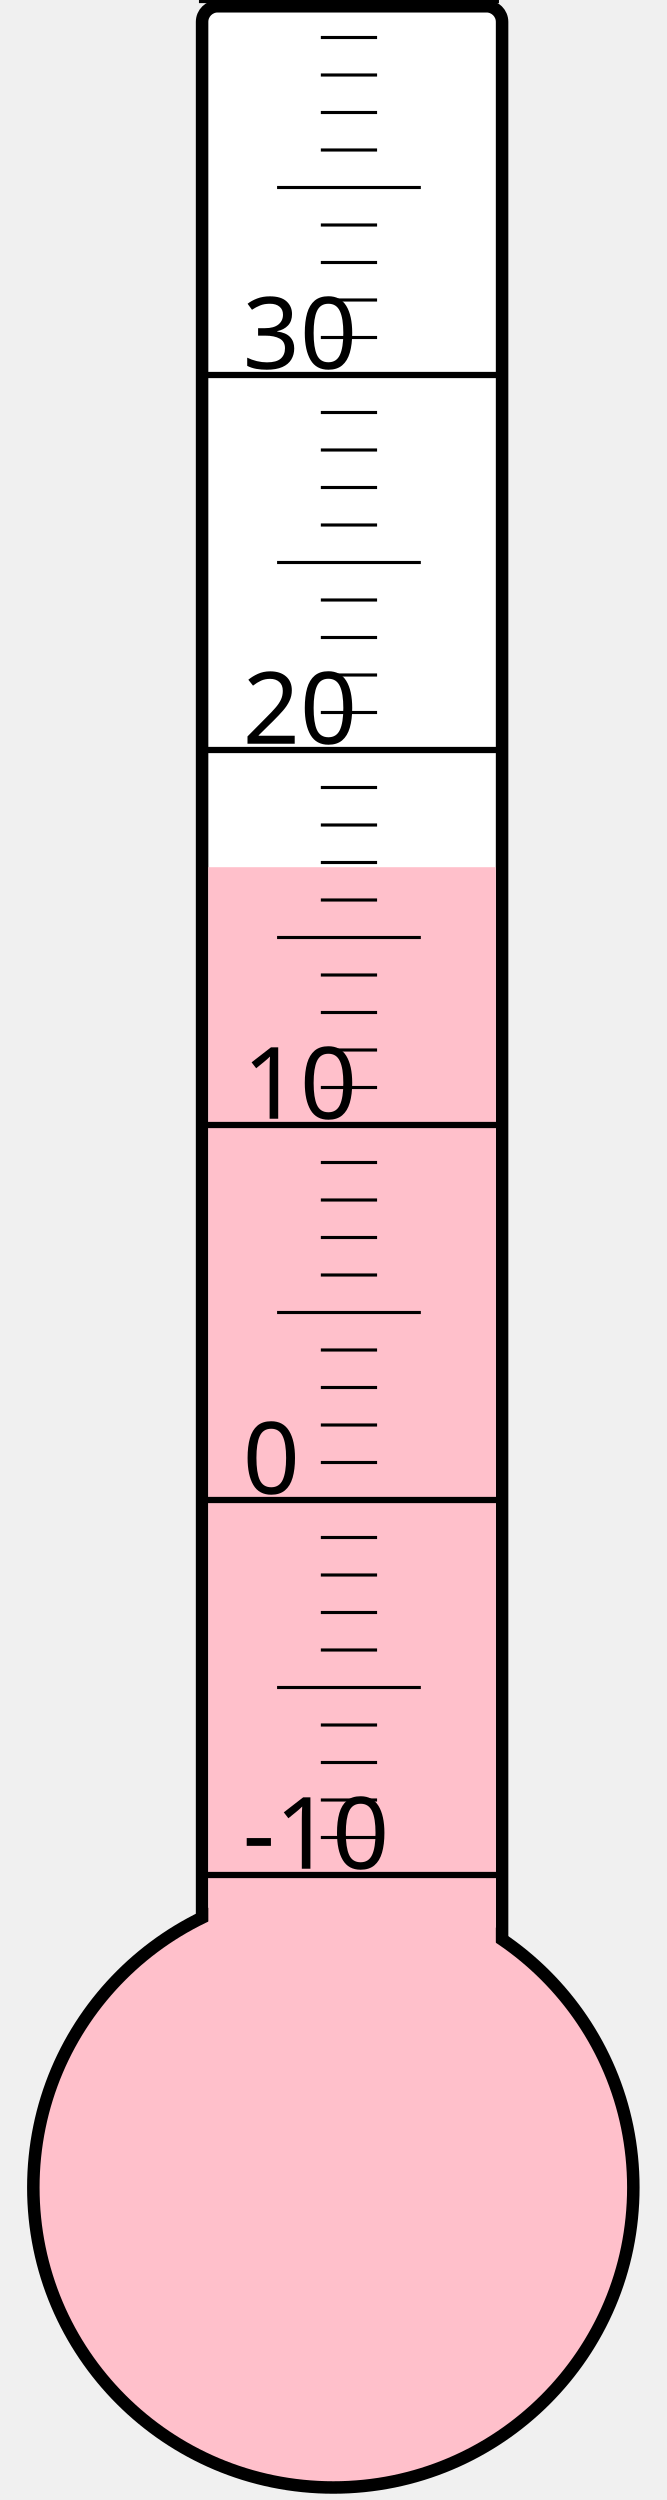
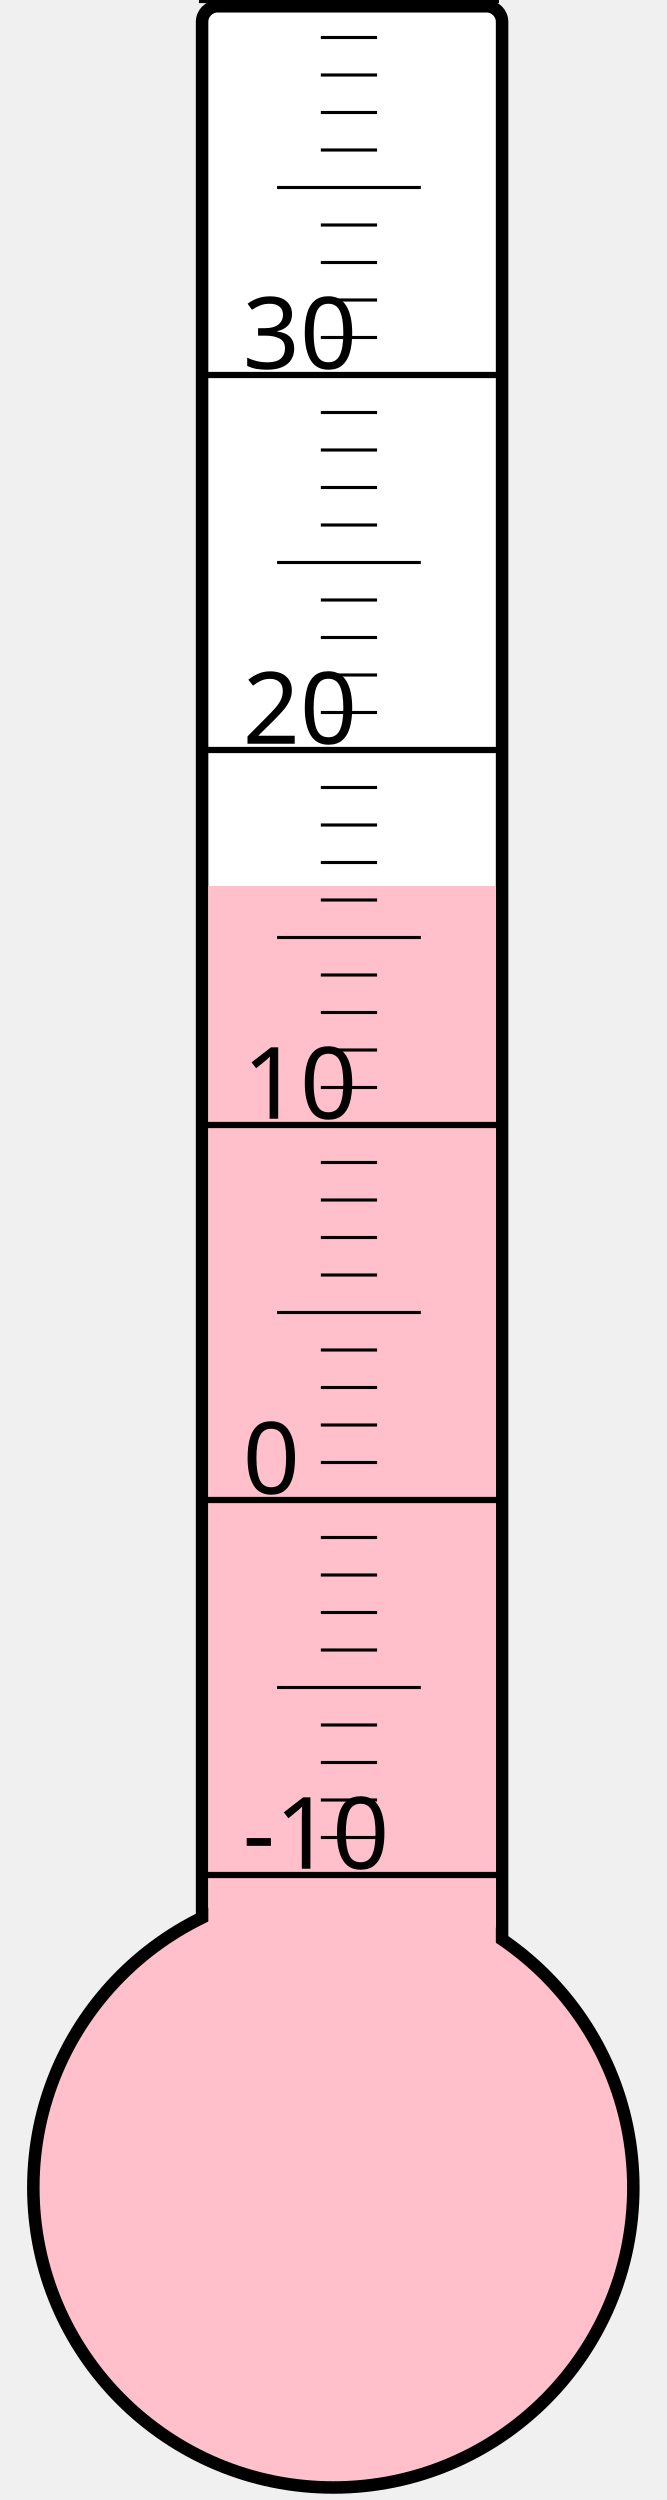
<svg xmlns="http://www.w3.org/2000/svg" width="40px" height="150px" viewBox="0 0 200 800">
  <rect width="200" height="800" x="0" y="0" style="fill: #ffffeb; fill-opacity: 0;" />
  <rect width="96" height="680" x="58" y="2" rx="5" ry="5" style="fill: white; fill-opacity: 1; stroke: black; stroke-width: 4;" />
  <circle cx="100" cy="700" r="96" style="fill: pink; stroke: black; stroke-width: 4;" />
-   <rect width="92" height="422.5" x="60" y="277.5" style="fill: pink; fill-opacity: 1; stroke-width: 0;" />
+   <rect width="92" height="416.5" x="60" y="283.5" style="fill: pink; fill-opacity: 1; stroke-width: 0;" />
  <text x="71" y="598" style="font-family: sans-serif; font-size: 24pt;">-10</text>
  <text x="71" y="478" style="font-family: sans-serif; font-size: 24pt;">0</text>
  <text x="71" y="358" style="font-family: sans-serif; font-size: 24pt;">10</text>
  <text x="71" y="238" style="font-family: sans-serif; font-size: 24pt;">20</text>
  <text x="71" y="118" style="font-family: sans-serif; font-size: 24pt;">30</text>
  <g style="stroke: black;">
    <line x1="57" y1="600" x2="153" y2="600" style="stroke-width: 2;" />
    <line x1="96" y1="588" x2="114" y2="588" style="stroke-width: 1;" />
    <line x1="96" y1="576" x2="114" y2="576" style="stroke-width: 1;" />
    <line x1="96" y1="564" x2="114" y2="564" style="stroke-width: 1;" />
    <line x1="96" y1="552" x2="114" y2="552" style="stroke-width: 1;" />
    <line x1="82" y1="540" x2="128" y2="540" style="stroke-width: 1;" />
    <line x1="96" y1="528" x2="114" y2="528" style="stroke-width: 1;" />
    <line x1="96" y1="516" x2="114" y2="516" style="stroke-width: 1;" />
    <line x1="96" y1="504" x2="114" y2="504" style="stroke-width: 1;" />
    <line x1="96" y1="492" x2="114" y2="492" style="stroke-width: 1;" />
    <line x1="57" y1="480" x2="153" y2="480" style="stroke-width: 2;" />
    <line x1="96" y1="468" x2="114" y2="468" style="stroke-width: 1;" />
    <line x1="96" y1="456" x2="114" y2="456" style="stroke-width: 1;" />
    <line x1="96" y1="444" x2="114" y2="444" style="stroke-width: 1;" />
    <line x1="96" y1="432" x2="114" y2="432" style="stroke-width: 1;" />
    <line x1="82" y1="420" x2="128" y2="420" style="stroke-width: 1;" />
    <line x1="96" y1="408" x2="114" y2="408" style="stroke-width: 1;" />
    <line x1="96" y1="396" x2="114" y2="396" style="stroke-width: 1;" />
    <line x1="96" y1="384" x2="114" y2="384" style="stroke-width: 1;" />
    <line x1="96" y1="372" x2="114" y2="372" style="stroke-width: 1;" />
    <line x1="57" y1="360" x2="153" y2="360" style="stroke-width: 2;" />
    <line x1="96" y1="348" x2="114" y2="348" style="stroke-width: 1;" />
    <line x1="96" y1="336" x2="114" y2="336" style="stroke-width: 1;" />
    <line x1="96" y1="324" x2="114" y2="324" style="stroke-width: 1;" />
    <line x1="96" y1="312" x2="114" y2="312" style="stroke-width: 1;" />
    <line x1="82" y1="300" x2="128" y2="300" style="stroke-width: 1;" />
    <line x1="96" y1="288" x2="114" y2="288" style="stroke-width: 1;" />
    <line x1="96" y1="276" x2="114" y2="276" style="stroke-width: 1;" />
    <line x1="96" y1="264" x2="114" y2="264" style="stroke-width: 1;" />
    <line x1="96" y1="252" x2="114" y2="252" style="stroke-width: 1;" />
    <line x1="57" y1="240" x2="153" y2="240" style="stroke-width: 2;" />
    <line x1="96" y1="228" x2="114" y2="228" style="stroke-width: 1;" />
    <line x1="96" y1="216" x2="114" y2="216" style="stroke-width: 1;" />
    <line x1="96" y1="204" x2="114" y2="204" style="stroke-width: 1;" />
    <line x1="96" y1="192" x2="114" y2="192" style="stroke-width: 1;" />
    <line x1="82" y1="180" x2="128" y2="180" style="stroke-width: 1;" />
    <line x1="96" y1="168" x2="114" y2="168" style="stroke-width: 1;" />
    <line x1="96" y1="156" x2="114" y2="156" style="stroke-width: 1;" />
    <line x1="96" y1="144" x2="114" y2="144" style="stroke-width: 1;" />
    <line x1="96" y1="132" x2="114" y2="132" style="stroke-width: 1;" />
    <line x1="57" y1="120" x2="153" y2="120" style="stroke-width: 2;" />
    <line x1="96" y1="108" x2="114" y2="108" style="stroke-width: 1;" />
    <line x1="96" y1="96" x2="114" y2="96" style="stroke-width: 1;" />
    <line x1="96" y1="84" x2="114" y2="84" style="stroke-width: 1;" />
    <line x1="96" y1="72" x2="114" y2="72" style="stroke-width: 1;" />
    <line x1="82" y1="60" x2="128" y2="60" style="stroke-width: 1;" />
    <line x1="96" y1="48" x2="114" y2="48" style="stroke-width: 1;" />
    <line x1="96" y1="36" x2="114" y2="36" style="stroke-width: 1;" />
    <line x1="96" y1="24" x2="114" y2="24" style="stroke-width: 1;" />
    <line x1="96" y1="12" x2="114" y2="12" style="stroke-width: 1;" />
    <line x1="57" y1="0" x2="153" y2="0" style="stroke-width: 2;" />
  </g>
</svg>
